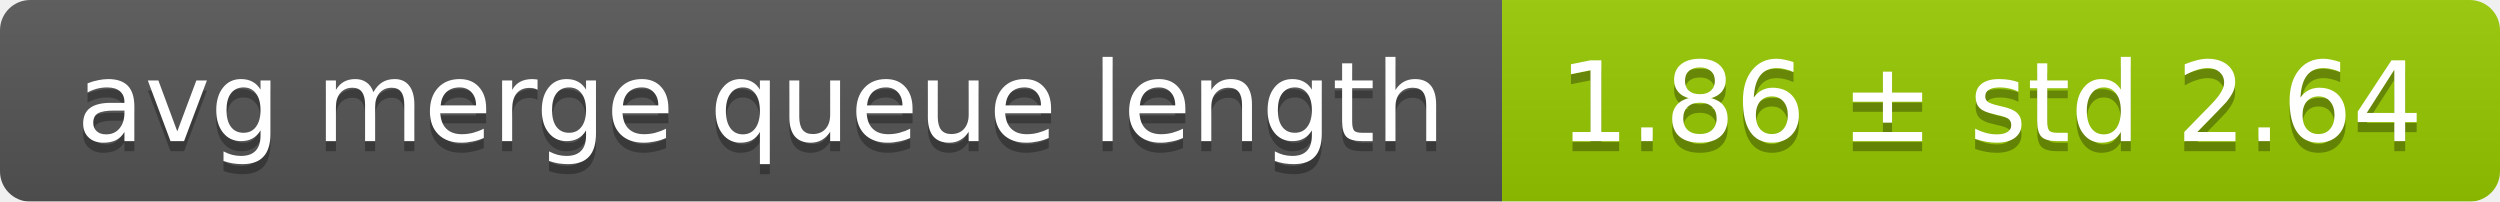
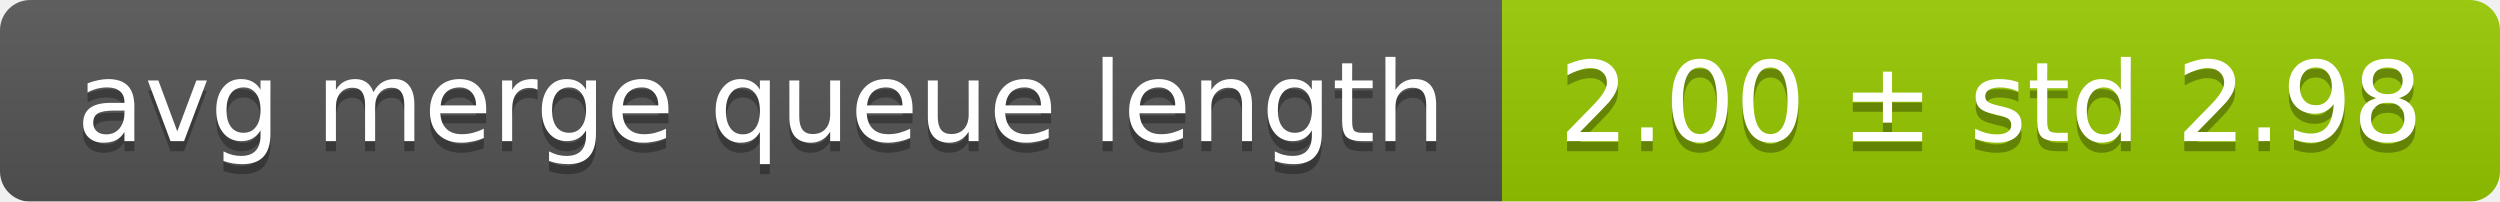
<svg xmlns="http://www.w3.org/2000/svg" width="248" height="20">
  <linearGradient id="smooth" x2="0" y2="100%">
    <stop offset="0" stop-color="#bbb" stop-opacity=".1" />
    <stop offset="1" stop-opacity=".1" />
  </linearGradient>
  <mask id="round">
    <rect width="248" height="20" rx="3" fill="#fff" />
  </mask>
  <g mask="url(#round)">
    <rect width="149" height="20" fill="#555" />
    <rect x="149" width="99" height="20" fill="#97ca00" />
    <rect width="248" height="20" fill="url(#smooth)" />
  </g>
  <g fill="#fff" text-anchor="middle" font-family="DejaVu Sans,Verdana,Geneva,sans-serif" font-size="11">
    <text x="75.5" y="15" fill="#010101" fill-opacity=".3">avg merge queue length</text>
    <text x="75.5" y="14">avg merge queue length</text>
-     <text x="197.5" y="15" fill="#010101" fill-opacity=".3">1.86 ± std 2.64</text>
-     <text x="197.5" y="14">1.86 ± std 2.64</text>
+     <text x="197.5" y="15" fill="#010101" fill-opacity=".3">2.00 ± std 2.98</text>
+     <text x="197.5" y="14">2.00 ± std 2.98</text>
  </g>
</svg>
